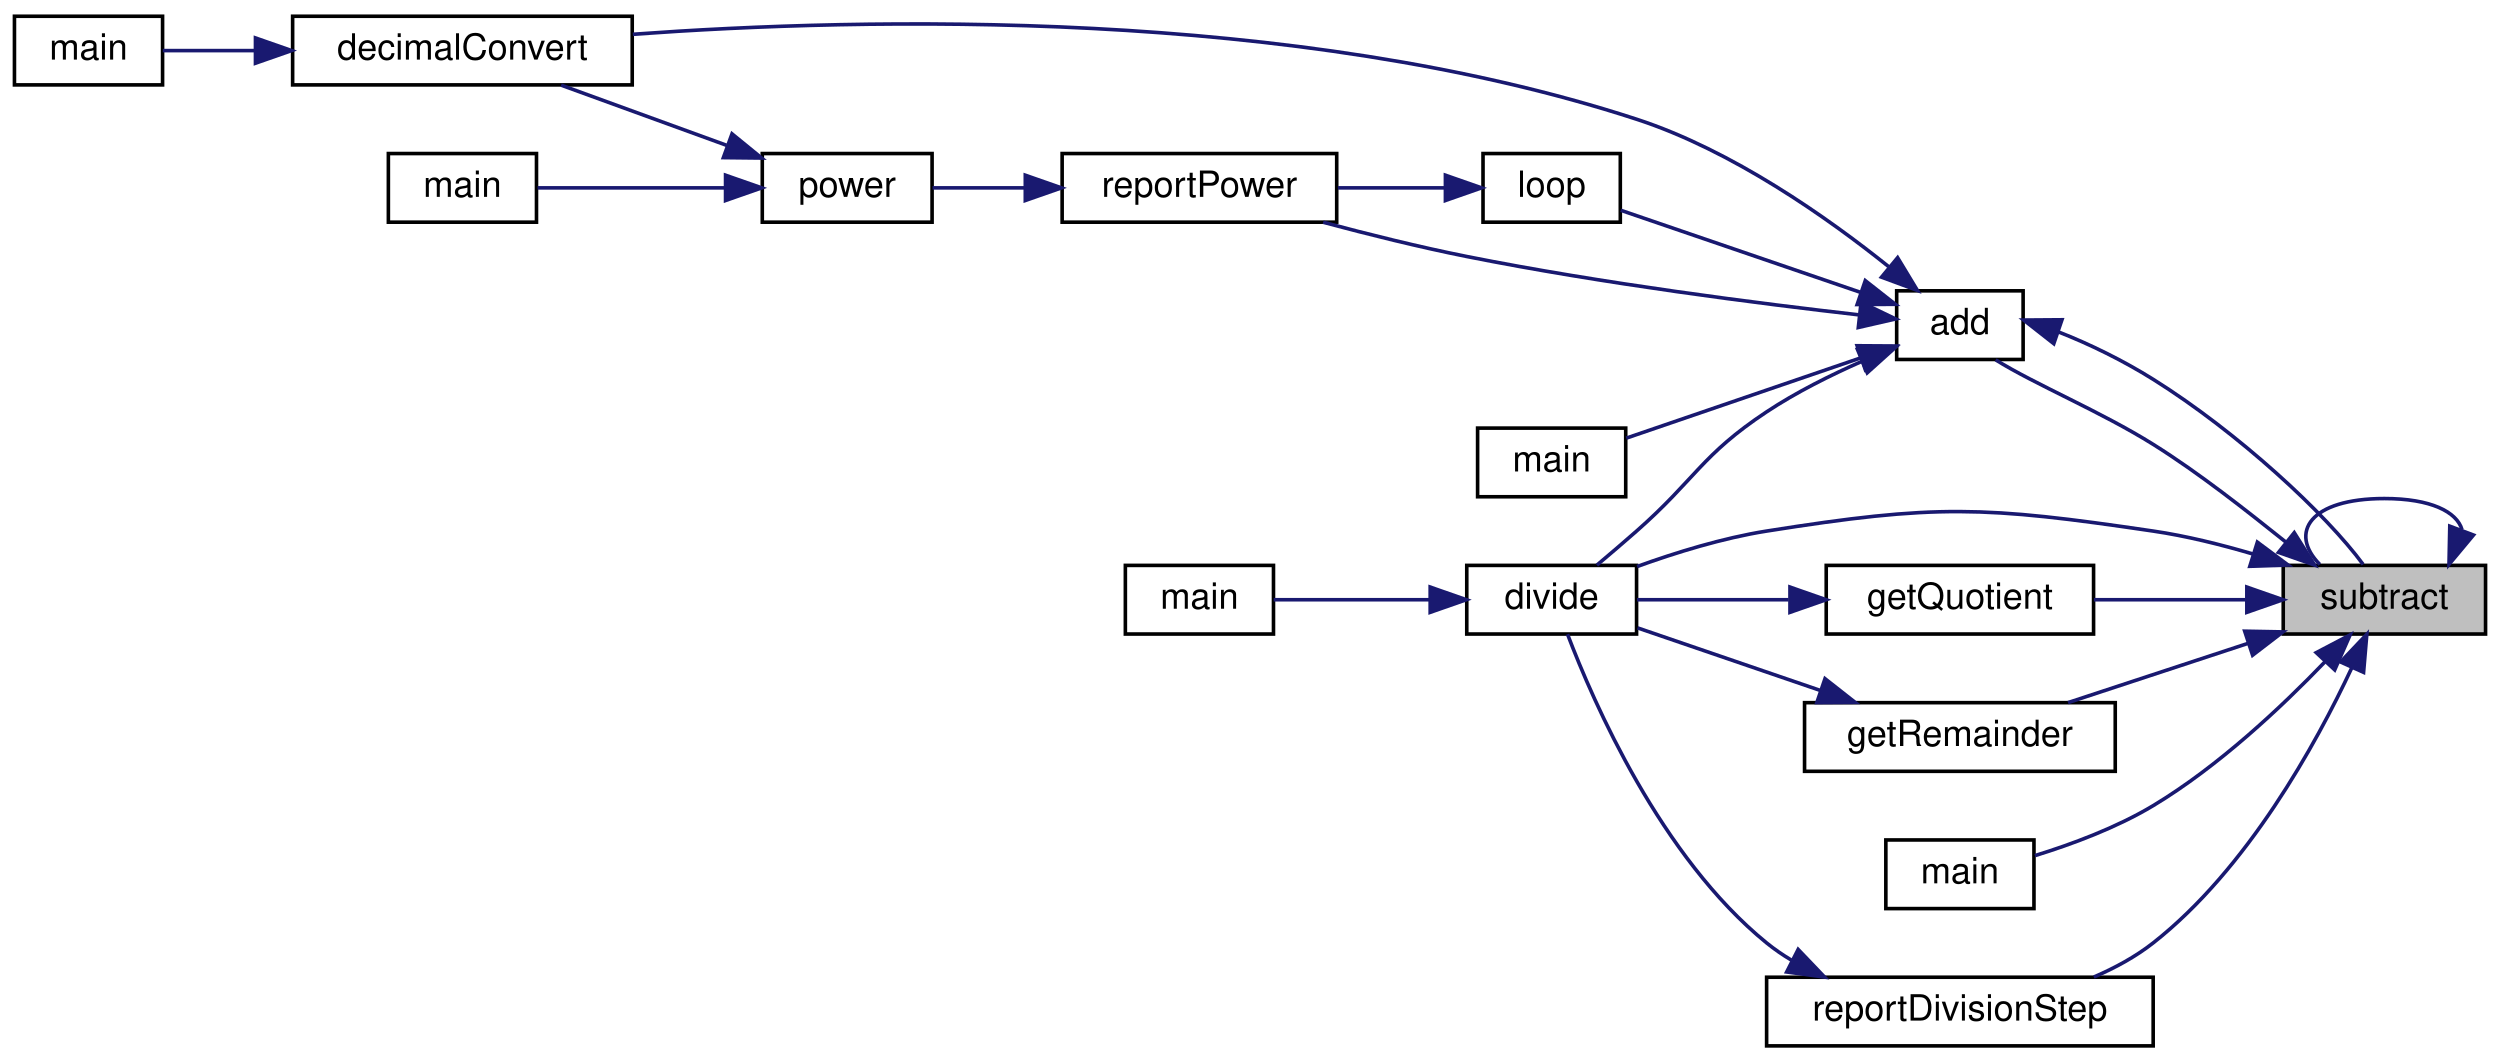
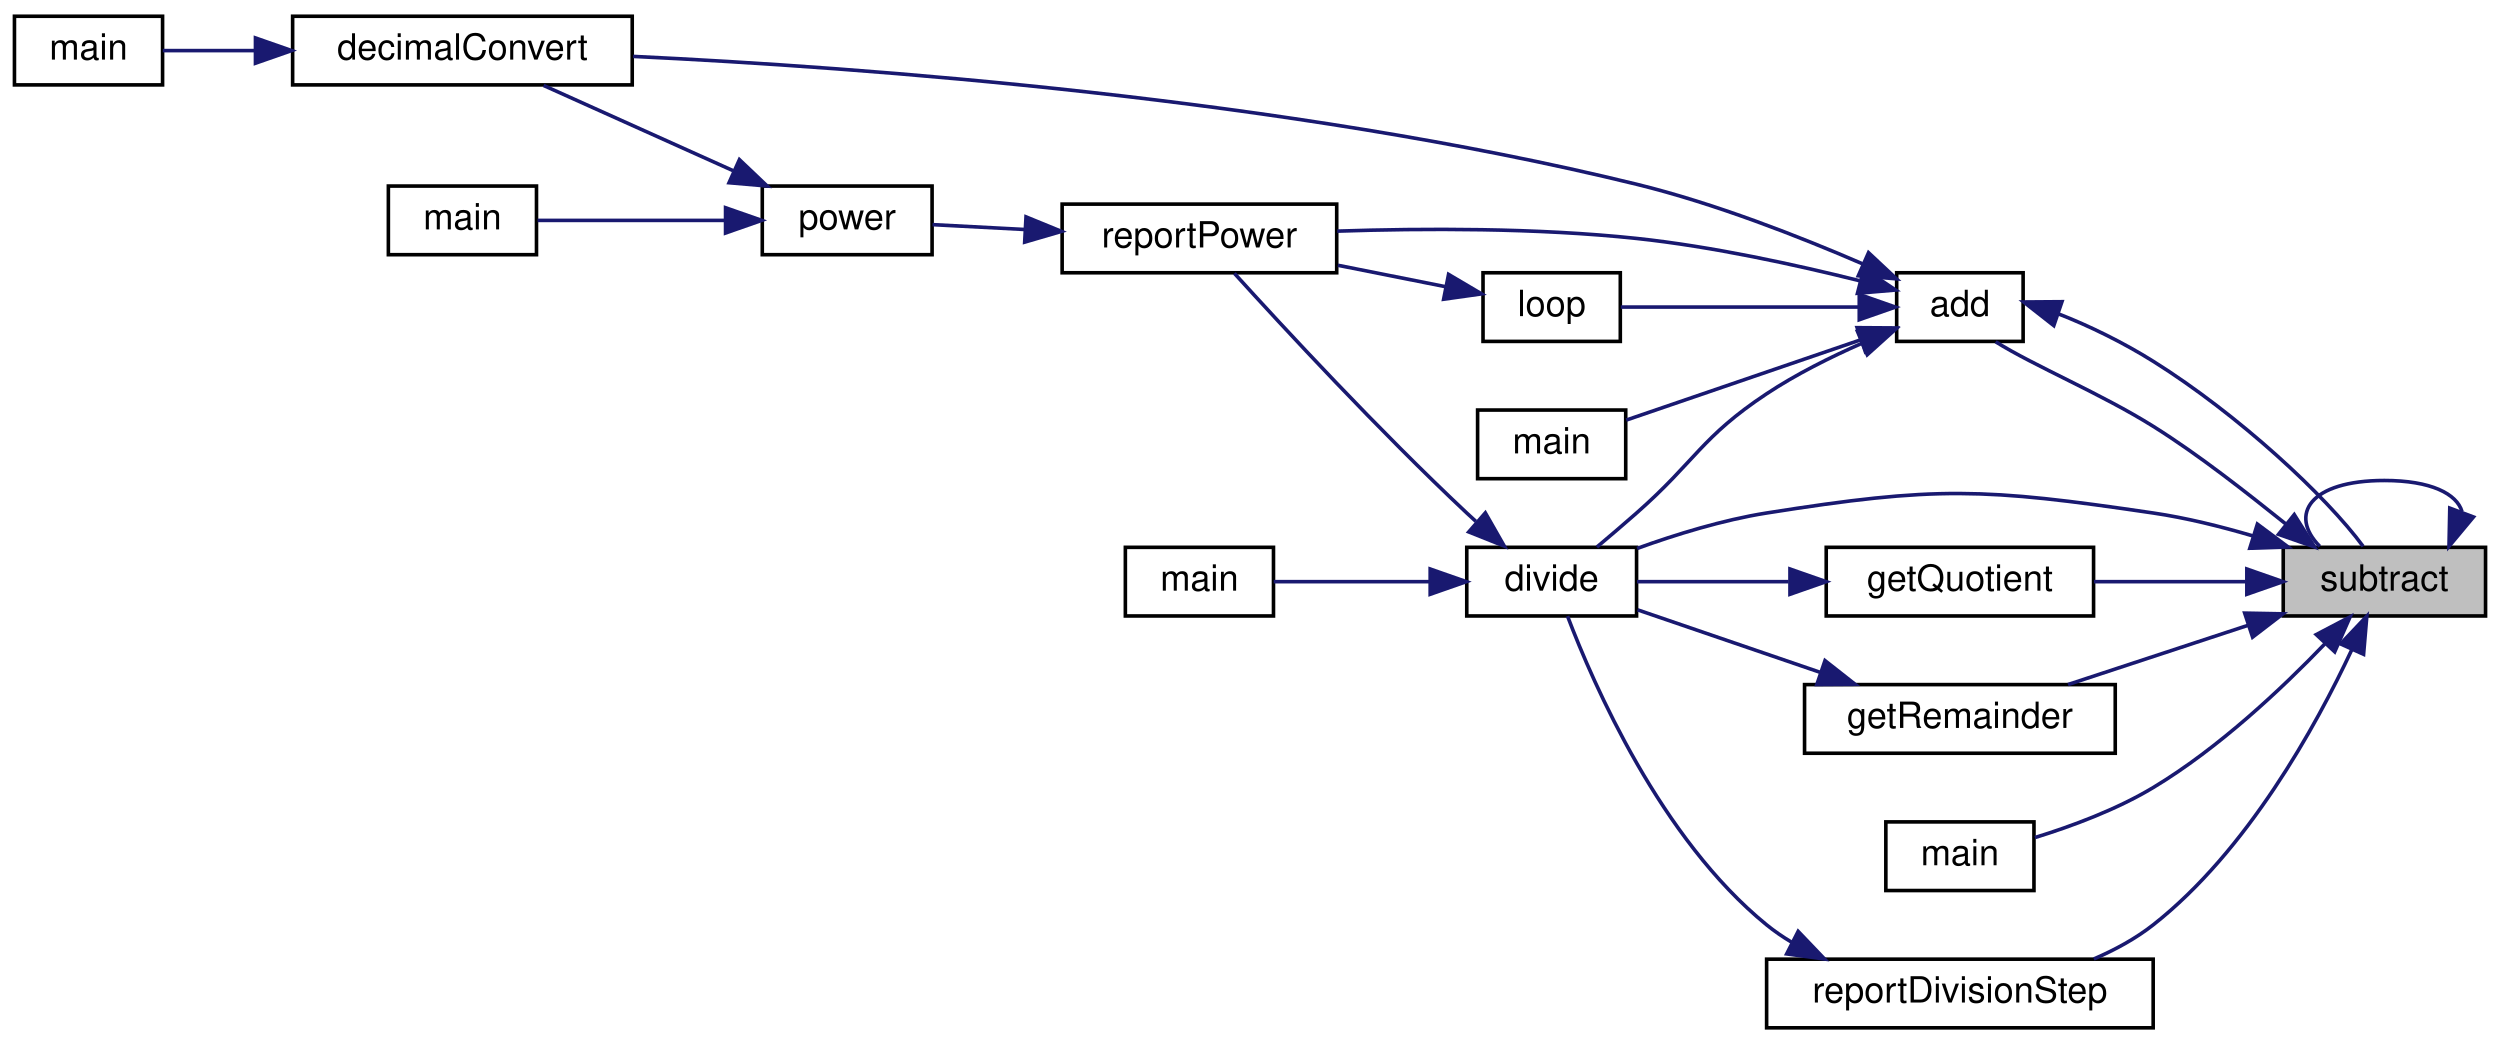
- <svg xmlns="http://www.w3.org/2000/svg" xmlns:xlink="http://www.w3.org/1999/xlink" width="692pt" height="294pt" viewBox="0.00 0.00 692.00 294.00">
-   <g id="graph0" class="graph" transform="scale(1 1) rotate(0) translate(4 290)">
+ <svg xmlns="http://www.w3.org/2000/svg" xmlns:xlink="http://www.w3.org/1999/xlink" width="692pt" height="289pt" viewBox="0.00 0.00 692.00 289.00">
+   <g id="graph0" class="graph" transform="scale(1 1) rotate(0) translate(4 285)">
    <g id="node1" class="node">
      <g id="a_node1">
        <a xlink:title="Subtracts one string representation of a number from another string representation of a number.">
          <polygon fill="#bfbfbf" stroke="black" points="628,-114.5 628,-133.5 684,-133.5 684,-114.5 628,-114.5" />
          <text text-anchor="middle" x="656" y="-121.5" font-family="Helvetica,sans-Serif" font-size="10.00">subtract</text>
        </a>
      </g>
    </g>
-     <g id="edge22" class="edge">
+     <g id="edge23" class="edge">
      <path fill="none" stroke="midnightblue" d="M677.48,-143.4C676.05,-148.31 668.89,-152 656,-152 635.38,-152 629.42,-142.57 638.12,-133.76" />
      <polygon fill="midnightblue" stroke="midnightblue" points="680.66,-141.9 673.88,-133.76 674.1,-144.35 680.66,-141.9" />
    </g>
    <g id="node2" class="node">
      <g id="a_node2">
        <a xlink:href="basicArithm_8hpp.html#acf222f0bfc4ca97fbdc6db7fe808a9ee" target="_top" xlink:title="Adds two string representations of numbers, and performs with the column method.">
          <polygon fill="none" stroke="black" points="521,-190.5 521,-209.5 556,-209.5 556,-190.5 521,-190.5" />
          <text text-anchor="middle" x="538.5" y="-197.5" font-family="Helvetica,sans-Serif" font-size="10.00">add</text>
        </a>
      </g>
    </g>
    <g id="edge1" class="edge">
      <path fill="none" stroke="midnightblue" d="M628.82,-139.87C617.92,-148.58 604.84,-158.96 592,-167 577.56,-176.04 559.15,-183.66 548.4,-190.39" />
      <polygon fill="midnightblue" stroke="midnightblue" points="631.05,-142.56 636.69,-133.59 626.69,-137.09 631.05,-142.56" />
    </g>
    <g id="node5" class="node">
      <g id="a_node5">
        <a xlink:href="basicArithm_8hpp.html#acb4215189a8d1cfd37f4f6fe13890a8f" target="_top" xlink:title="Divides a string representation of a number by another string representation of a number.">
          <polygon fill="none" stroke="black" points="402,-114.5 402,-133.5 449,-133.5 449,-114.5 402,-114.5" />
          <text text-anchor="middle" x="425.5" y="-121.5" font-family="Helvetica,sans-Serif" font-size="10.00">divide</text>
        </a>
      </g>
    </g>
-     <g id="edge14" class="edge">
+     <g id="edge15" class="edge">
      <path fill="none" stroke="midnightblue" d="M619.65,-136.64C610.74,-139.27 601.11,-141.66 592,-143 544.95,-149.94 531.97,-150.44 485,-143 472.87,-141.08 459.83,-137.05 449.15,-133.19" />
      <polygon fill="midnightblue" stroke="midnightblue" points="620.84,-139.93 629.34,-133.6 618.75,-133.25 620.84,-139.93" />
    </g>
    <g id="node12" class="node">
      <g id="a_node12">
        <a xlink:href="division_8cpp.html#ab006d1ea81d0490f752bcadaee51b984" target="_top" xlink:title=" ">
          <polygon fill="none" stroke="black" points="501.5,-114.5 501.5,-133.5 575.5,-133.5 575.5,-114.5 501.5,-114.5" />
          <text text-anchor="middle" x="538.5" y="-121.5" font-family="Helvetica,sans-Serif" font-size="10.00">getQuotient</text>
        </a>
      </g>
    </g>
-     <g id="edge15" class="edge">
+     <g id="edge16" class="edge">
      <path fill="none" stroke="midnightblue" d="M617.55,-124C604.09,-124 588.94,-124 575.6,-124" />
      <polygon fill="midnightblue" stroke="midnightblue" points="617.92,-127.5 627.92,-124 617.92,-120.5 617.92,-127.5" />
    </g>
    <g id="node13" class="node">
      <g id="a_node13">
        <a xlink:href="division_8cpp.html#a8b6a82cb05abd6a1664e14df888f3cb7" target="_top" xlink:title=" ">
          <polygon fill="none" stroke="black" points="495.5,-76.5 495.5,-95.5 581.5,-95.5 581.5,-76.5 495.5,-76.5" />
          <text text-anchor="middle" x="538.5" y="-83.5" font-family="Helvetica,sans-Serif" font-size="10.00">getRemainder</text>
        </a>
      </g>
    </g>
-     <g id="edge17" class="edge">
+     <g id="edge18" class="edge">
      <path fill="none" stroke="midnightblue" d="M618.27,-111.92C602.16,-106.62 583.53,-100.49 568.43,-95.52" />
      <polygon fill="midnightblue" stroke="midnightblue" points="617.33,-115.29 627.92,-115.09 619.52,-108.64 617.33,-115.29" />
    </g>
    <g id="node14" class="node">
      <g id="a_node14">
        <a xlink:href="subtract_8cpp.html#ac2c7bcd6d73ca32ee42312d0fa0b1aa9" target="_top" xlink:title=" ">
          <polygon fill="none" stroke="black" points="518,-38.5 518,-57.5 559,-57.5 559,-38.5 518,-38.5" />
          <text text-anchor="middle" x="538.5" y="-45.5" font-family="Helvetica,sans-Serif" font-size="10.00">main</text>
        </a>
      </g>
    </g>
-     <g id="edge19" class="edge">
+     <g id="edge20" class="edge">
      <path fill="none" stroke="midnightblue" d="M639.51,-106.77C627.55,-94.32 610.04,-77.85 592,-67 581.87,-60.91 569.47,-56.31 559.26,-53.16" />
      <polygon fill="midnightblue" stroke="midnightblue" points="637.14,-109.35 646.52,-114.27 642.25,-104.58 637.14,-109.35" />
    </g>
    <g id="node15" class="node">
      <g id="a_node15">
        <a xlink:href="divisionReport_8cpp.html#aaebd1f284f6703b7629aa18d21f7ccf2" target="_top" xlink:title=" ">
          <polygon fill="none" stroke="black" points="485,-0.5 485,-19.5 592,-19.5 592,-0.5 485,-0.5" />
          <text text-anchor="middle" x="538.5" y="-7.5" font-family="Helvetica,sans-Serif" font-size="10.00">reportDivisionStep</text>
        </a>
      </g>
    </g>
-     <g id="edge20" class="edge">
+     <g id="edge21" class="edge">
      <path fill="none" stroke="midnightblue" d="M646.98,-105.16C637.01,-83.87 618.07,-49.5 592,-29 587.12,-25.17 581.4,-22.06 575.57,-19.56" />
      <polygon fill="midnightblue" stroke="midnightblue" points="643.86,-106.76 651.14,-114.45 650.24,-103.89 643.86,-106.76" />
    </g>
-     <g id="edge13" class="edge">
+     <g id="edge14" class="edge">
      <path fill="none" stroke="midnightblue" d="M565.75,-198.13C574.36,-194.79 583.82,-190.12 592,-185 615.56,-170.25 639.97,-147.6 650.12,-133.76" />
      <polygon fill="midnightblue" stroke="midnightblue" points="564.49,-194.87 556.15,-201.41 566.75,-201.49 564.49,-194.87" />
    </g>
    <g id="node3" class="node">
      <g id="a_node3">
        <a xlink:href="basicArithm_8hpp.html#aedf78136562346db852758c848f8e83d" target="_top" xlink:title="Converts a string representation of a number from one base to another.">
-           <polygon fill="none" stroke="black" points="77,-266.5 77,-285.5 171,-285.5 171,-266.5 77,-266.5" />
-           <text text-anchor="middle" x="124" y="-273.5" font-family="Helvetica,sans-Serif" font-size="10.00">decimalConvert</text>
+           <polygon fill="none" stroke="black" points="77,-261.5 77,-280.5 171,-280.5 171,-261.5 77,-261.5" />
+           <text text-anchor="middle" x="124" y="-268.5" font-family="Helvetica,sans-Serif" font-size="10.00">decimalConvert</text>
        </a>
      </g>
    </g>
    <g id="edge2" class="edge">
-       <path fill="none" stroke="midnightblue" d="M518.77,-216.2C501.81,-229.8 475.48,-248.36 449,-257 354.05,-287.98 235.26,-285.17 171.16,-280.51" />
-       <polygon fill="midnightblue" stroke="midnightblue" points="521.26,-218.68 526.74,-209.61 516.8,-213.28 521.26,-218.68" />
+       <path fill="none" stroke="midnightblue" d="M511.5,-211.99C494.16,-219.49 470.65,-228.7 449,-234 351.94,-257.78 234.71,-266.36 171.25,-269.39" />
+       <polygon fill="midnightblue" stroke="midnightblue" points="513.21,-215.06 520.94,-207.82 510.38,-208.66 513.21,-215.06" />
    </g>
    <g id="edge4" class="edge">
      <path fill="none" stroke="midnightblue" d="M511.37,-189.98C502.67,-186.15 493.13,-181.39 485,-176 466.91,-164.01 465.3,-157.34 449,-143 445.47,-139.89 441.57,-136.57 438.02,-133.58" />
      <polygon fill="midnightblue" stroke="midnightblue" points="510.15,-193.26 520.72,-193.9 512.85,-186.81 510.15,-193.26" />
    </g>
    <g id="node7" class="node">
      <g id="a_node7">
+         <a xlink:href="powerReport_8cpp.html#afff5f8aa771cf432836ef03f6f442dae" target="_top" xlink:title=" ">
+           <polygon fill="none" stroke="black" points="290,-209.5 290,-228.5 366,-228.5 366,-209.5 290,-209.5" />
+           <text text-anchor="middle" x="328" y="-216.5" font-family="Helvetica,sans-Serif" font-size="10.00">reportPower</text>
+         </a>
+       </g>
+     </g>
+     <g id="edge13" class="edge">
+       <path fill="none" stroke="midnightblue" d="M510.69,-207.3C493.26,-211.66 469.96,-216.77 449,-219 421.34,-221.94 389.9,-221.81 366.14,-221.02" />
+       <polygon fill="midnightblue" stroke="midnightblue" points="511.9,-210.61 520.71,-204.72 510.15,-203.83 511.9,-210.61" />
+     </g>
+     <g id="node10" class="node">
+       <g id="a_node10">
        <a xlink:href="basicArithm_8hpp.html#a4e1bb2f02ee5d9df627a57d0899ac07b" target="_top" xlink:title="Executes a given predicate function a specified number of times.">
-           <polygon fill="none" stroke="black" points="406.5,-228.5 406.5,-247.5 444.5,-247.5 444.5,-228.5 406.5,-228.5" />
-           <text text-anchor="middle" x="425.5" y="-235.5" font-family="Helvetica,sans-Serif" font-size="10.00">loop</text>
-         </a>
-       </g>
-     </g>
-     <g id="edge6" class="edge">
-       <path fill="none" stroke="midnightblue" d="M510.96,-209.09C490.46,-216.1 462.64,-225.63 444.63,-231.79" />
-       <polygon fill="midnightblue" stroke="midnightblue" points="512.31,-212.32 520.64,-205.77 510.05,-205.7 512.31,-212.32" />
-     </g>
-     <g id="node8" class="node">
-       <g id="a_node8">
-         <a xlink:href="powerReport_8cpp.html#ab0388ca2de3ef5b0250faf953f792db8" target="_top" xlink:title=" ">
-           <polygon fill="none" stroke="black" points="290,-228.5 290,-247.5 366,-247.5 366,-228.5 290,-228.5" />
-           <text text-anchor="middle" x="328" y="-235.5" font-family="Helvetica,sans-Serif" font-size="10.00">reportPower</text>
-         </a>
-       </g>
-     </g>
-     <g id="edge12" class="edge">
-       <path fill="none" stroke="midnightblue" d="M510.7,-202.83C483.25,-205.95 439.43,-211.53 402,-219 388.9,-221.61 374.65,-225.16 362.25,-228.48" />
-       <polygon fill="midnightblue" stroke="midnightblue" points="511.15,-206.31 520.71,-201.72 510.38,-199.35 511.15,-206.31" />
+           <polygon fill="none" stroke="black" points="406.5,-190.5 406.5,-209.5 444.5,-209.5 444.5,-190.5 406.5,-190.5" />
+           <text text-anchor="middle" x="425.5" y="-197.5" font-family="Helvetica,sans-Serif" font-size="10.00">loop</text>
+         </a>
+       </g>
+     </g>
+     <g id="edge10" class="edge">
+       <path fill="none" stroke="midnightblue" d="M510.4,-200C489.95,-200 462.47,-200 444.63,-200" />
+       <polygon fill="midnightblue" stroke="midnightblue" points="510.64,-203.5 520.64,-200 510.64,-196.5 510.64,-203.5" />
    </g>
    <g id="node11" class="node">
      <g id="a_node11">
        <a xlink:href="add_8cpp.html#a065a3ee9a7ec43a06ab2fddbc3019a17" target="_top" xlink:title=" ">
          <polygon fill="none" stroke="black" points="405,-152.5 405,-171.5 446,-171.5 446,-152.5 405,-152.5" />
          <text text-anchor="middle" x="425.5" y="-159.5" font-family="Helvetica,sans-Serif" font-size="10.00">main</text>
        </a>
      </g>
    </g>
-     <g id="edge11" class="edge">
+     <g id="edge12" class="edge">
      <path fill="none" stroke="midnightblue" d="M510.93,-190.9C491,-184.08 464.16,-174.89 446.14,-168.72" />
      <polygon fill="midnightblue" stroke="midnightblue" points="510.05,-194.3 520.64,-194.23 512.31,-187.68 510.05,-194.3" />
    </g>
    <g id="node4" class="node">
      <g id="a_node4">
        <a xlink:href="decimalConvert_8cpp.html#ac2c7bcd6d73ca32ee42312d0fa0b1aa9" target="_top" xlink:title=" ">
-           <polygon fill="none" stroke="black" points="0,-266.5 0,-285.5 41,-285.5 41,-266.5 0,-266.5" />
-           <text text-anchor="middle" x="20.5" y="-273.5" font-family="Helvetica,sans-Serif" font-size="10.00">main</text>
+           <polygon fill="none" stroke="black" points="0,-261.5 0,-280.5 41,-280.5 41,-261.5 0,-261.5" />
+           <text text-anchor="middle" x="20.5" y="-268.5" font-family="Helvetica,sans-Serif" font-size="10.00">main</text>
        </a>
      </g>
    </g>
    <g id="edge3" class="edge">
-       <path fill="none" stroke="midnightblue" d="M66.69,-276C57.49,-276 48.54,-276 41.06,-276" />
-       <polygon fill="midnightblue" stroke="midnightblue" points="66.71,-279.5 76.71,-276 66.71,-272.5 66.71,-279.5" />
+       <path fill="none" stroke="midnightblue" d="M66.69,-271C57.49,-271 48.54,-271 41.06,-271" />
+       <polygon fill="midnightblue" stroke="midnightblue" points="66.71,-274.5 76.71,-271 66.71,-267.5 66.71,-274.5" />
    </g>
    <g id="node6" class="node">
      <g id="a_node6">
        <a xlink:href="division_8cpp.html#a065a3ee9a7ec43a06ab2fddbc3019a17" target="_top" xlink:title=" ">
          <polygon fill="none" stroke="black" points="307.5,-114.5 307.5,-133.5 348.5,-133.5 348.5,-114.5 307.5,-114.5" />
          <text text-anchor="middle" x="328" y="-121.5" font-family="Helvetica,sans-Serif" font-size="10.00">main</text>
        </a>
      </g>
    </g>
    <g id="edge5" class="edge">
      <path fill="none" stroke="midnightblue" d="M391.83,-124C377.44,-124 361.01,-124 348.56,-124" />
      <polygon fill="midnightblue" stroke="midnightblue" points="391.87,-127.5 401.87,-124 391.87,-120.5 391.87,-127.5" />
    </g>
+     <g id="edge6" class="edge">
+       <path fill="none" stroke="midnightblue" d="M404.53,-140.67C403.67,-141.45 402.82,-142.23 402,-143 377.71,-165.78 351.06,-194.58 337.68,-209.33" />
+       <polygon fill="midnightblue" stroke="midnightblue" points="407.14,-143.04 412.39,-133.83 402.55,-137.76 407.14,-143.04" />
+     </g>
+     <g id="node8" class="node">
+       <g id="a_node8">
+         <a xlink:href="basicArithm_8hpp.html#a5967cef8aeb4f6ea90014159becd286d" target="_top" xlink:title="Raises a string representation of a number to a power.">
+           <polygon fill="none" stroke="black" points="207,-214.5 207,-233.5 254,-233.5 254,-214.5 207,-214.5" />
+           <text text-anchor="middle" x="230.5" y="-221.5" font-family="Helvetica,sans-Serif" font-size="10.00">power</text>
+         </a>
+       </g>
+     </g>
    <g id="edge7" class="edge">
-       <path fill="none" stroke="midnightblue" d="M395.83,-238C386.56,-238 376.14,-238 366.33,-238" />
-       <polygon fill="midnightblue" stroke="midnightblue" points="396.09,-241.5 406.09,-238 396.09,-234.5 396.09,-241.5" />
+       <path fill="none" stroke="midnightblue" d="M279.78,-221.47C270.83,-221.94 261.86,-222.41 254.12,-222.82" />
+       <polygon fill="midnightblue" stroke="midnightblue" points="280,-224.97 289.8,-220.95 279.63,-217.98 280,-224.97" />
+     </g>
+     <g id="edge8" class="edge">
+       <path fill="none" stroke="midnightblue" d="M198.93,-237.75C182.09,-245.32 161.61,-254.54 146.47,-261.34" />
+       <polygon fill="midnightblue" stroke="midnightblue" points="200.67,-240.81 208.35,-233.51 197.8,-234.42 200.67,-240.81" />
    </g>
    <g id="node9" class="node">
      <g id="a_node9">
-         <a xlink:href="basicArithm_8hpp.html#a5967cef8aeb4f6ea90014159becd286d" target="_top" xlink:title="Raises a string representation of a number to a power.">
-           <polygon fill="none" stroke="black" points="207,-228.5 207,-247.5 254,-247.5 254,-228.5 207,-228.5" />
-           <text text-anchor="middle" x="230.5" y="-235.5" font-family="Helvetica,sans-Serif" font-size="10.00">power</text>
-         </a>
-       </g>
-     </g>
-     <g id="edge8" class="edge">
-       <path fill="none" stroke="midnightblue" d="M279.78,-238C270.83,-238 261.86,-238 254.12,-238" />
-       <polygon fill="midnightblue" stroke="midnightblue" points="279.8,-241.5 289.8,-238 279.8,-234.5 279.8,-241.5" />
+         <a xlink:href="power_8cpp.html#a065a3ee9a7ec43a06ab2fddbc3019a17" target="_top" xlink:title=" ">
+           <polygon fill="none" stroke="black" points="103.5,-214.5 103.5,-233.5 144.5,-233.5 144.5,-214.5 103.5,-214.5" />
+           <text text-anchor="middle" x="124" y="-221.5" font-family="Helvetica,sans-Serif" font-size="10.00">main</text>
+         </a>
+       </g>
    </g>
    <g id="edge9" class="edge">
-       <path fill="none" stroke="midnightblue" d="M197.11,-249.78C182.39,-255.13 165.22,-261.38 151.32,-266.43" />
-       <polygon fill="midnightblue" stroke="midnightblue" points="198.62,-252.95 206.83,-246.25 196.23,-246.37 198.62,-252.95" />
-     </g>
-     <g id="node10" class="node">
-       <g id="a_node10">
-         <a xlink:href="power_8cpp.html#a065a3ee9a7ec43a06ab2fddbc3019a17" target="_top" xlink:title=" ">
-           <polygon fill="none" stroke="black" points="103.5,-228.5 103.5,-247.5 144.5,-247.5 144.5,-228.5 103.5,-228.5" />
-           <text text-anchor="middle" x="124" y="-235.5" font-family="Helvetica,sans-Serif" font-size="10.00">main</text>
-         </a>
-       </g>
-     </g>
-     <g id="edge10" class="edge">
-       <path fill="none" stroke="midnightblue" d="M196.72,-238C179.69,-238 159.44,-238 144.81,-238" />
-       <polygon fill="midnightblue" stroke="midnightblue" points="196.83,-241.5 206.83,-238 196.83,-234.5 196.83,-241.5" />
-     </g>
-     <g id="edge16" class="edge">
+       <path fill="none" stroke="midnightblue" d="M196.72,-224C179.69,-224 159.44,-224 144.81,-224" />
+       <polygon fill="midnightblue" stroke="midnightblue" points="196.83,-227.5 206.83,-224 196.83,-220.5 196.83,-227.5" />
+     </g>
+     <g id="edge11" class="edge">
+       <path fill="none" stroke="midnightblue" d="M396.14,-205.64C386.79,-207.5 376.25,-209.6 366.33,-211.57" />
+       <polygon fill="midnightblue" stroke="midnightblue" points="396.96,-209.05 406.09,-203.66 395.6,-202.18 396.96,-209.05" />
+     </g>
+     <g id="edge17" class="edge">
      <path fill="none" stroke="midnightblue" d="M491.1,-124C476.59,-124 461.23,-124 449.12,-124" />
      <polygon fill="midnightblue" stroke="midnightblue" points="491.46,-127.5 501.46,-124 491.46,-120.5 491.46,-127.5" />
    </g>
-     <g id="edge18" class="edge">
+     <g id="edge19" class="edge">
      <path fill="none" stroke="midnightblue" d="M499.93,-98.86C483.12,-104.62 463.85,-111.21 449.27,-116.2" />
      <polygon fill="midnightblue" stroke="midnightblue" points="501.16,-102.14 509.49,-95.59 498.9,-95.52 501.16,-102.14" />
    </g>
-     <g id="edge21" class="edge">
+     <g id="edge22" class="edge">
      <path fill="none" stroke="midnightblue" d="M491.9,-24.21C489.47,-25.66 487.15,-27.25 485,-29 455.7,-52.84 437.1,-95.48 429.89,-114.45" />
      <polygon fill="midnightblue" stroke="midnightblue" points="493.73,-27.2 501.05,-19.54 490.55,-20.96 493.73,-27.2" />
    </g>
  </g>
</svg>
